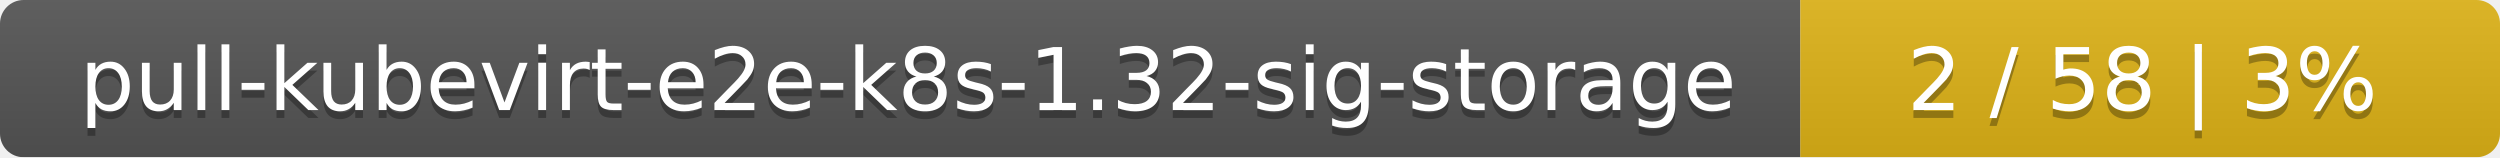
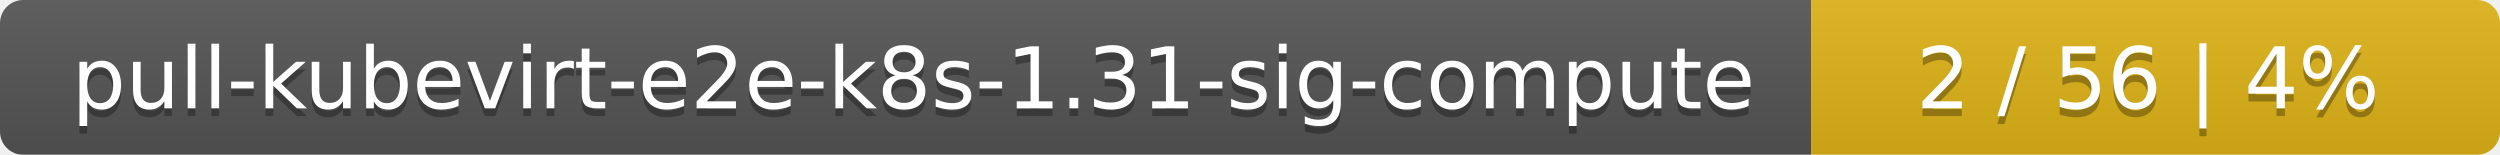
- <svg xmlns="http://www.w3.org/2000/svg" width="318" height="20">
+ <svg xmlns="http://www.w3.org/2000/svg" width="323" height="20">
  <linearGradient id="smooth" x2="0" y2="100%">
    <stop offset="0" stop-color="#bbb" stop-opacity=".1" />
    <stop offset="1" stop-opacity=".1" />
  </linearGradient>
  <mask id="round">
-     <rect width="318" height="20" rx="3" fill="#fff" />
+     <rect width="323" height="20" rx="3" fill="#fff" />
  </mask>
  <g mask="url(#round)">
-     <rect width="229" height="20" fill="#555" />
-     <rect x="229" width="89" height="20" fill="#dfb317" />
-     <rect width="318" height="20" fill="url(#smooth)" />
+     <rect width="234" height="20" fill="#555" />
+     <rect x="234" width="89" height="20" fill="#dfb317" />
+     <rect width="323" height="20" fill="url(#smooth)" />
  </g>
  <g fill="#fff" text-anchor="middle" font-family="DejaVu Sans,Verdana,Geneva,sans-serif" font-size="11">
-     <text x="115.5" y="15" fill="#010101" fill-opacity=".3">pull-kubevirt-e2e-k8s-1.32-sig-storage</text>
-     <text x="115.5" y="14">pull-kubevirt-e2e-k8s-1.32-sig-storage</text>
-     <text x="272.5" y="15" fill="#010101" fill-opacity=".3">2 / 58    |    3%</text>
-     <text x="272.5" y="14">2 / 58    |    3%</text>
+     <text x="118" y="15" fill="#010101" fill-opacity=".3">pull-kubevirt-e2e-k8s-1.31-sig-compute</text>
+     <text x="118" y="14">pull-kubevirt-e2e-k8s-1.31-sig-compute</text>
+     <text x="277.5" y="15" fill="#010101" fill-opacity=".3">2 / 56    |    4%</text>
+     <text x="277.5" y="14">2 / 56    |    4%</text>
  </g>
</svg>
